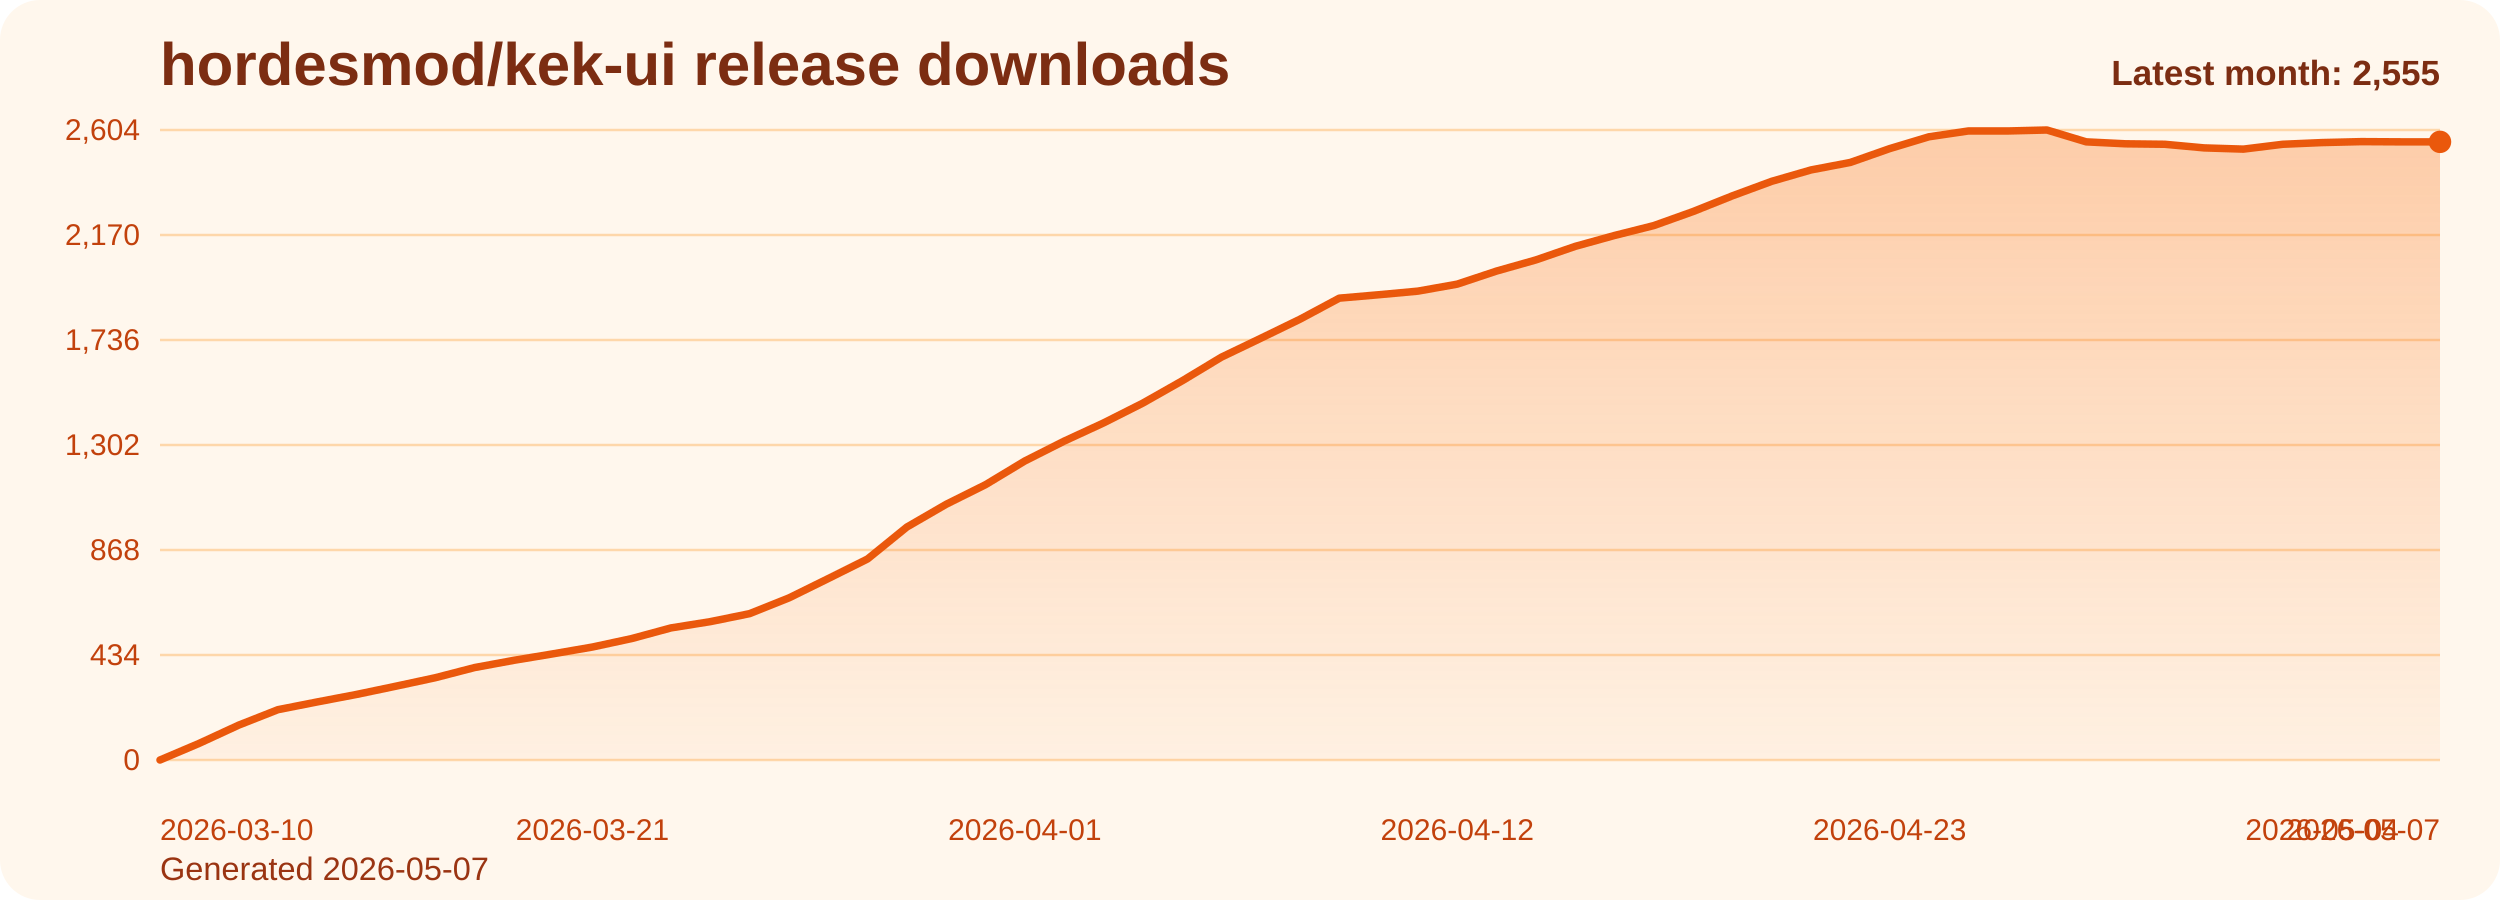
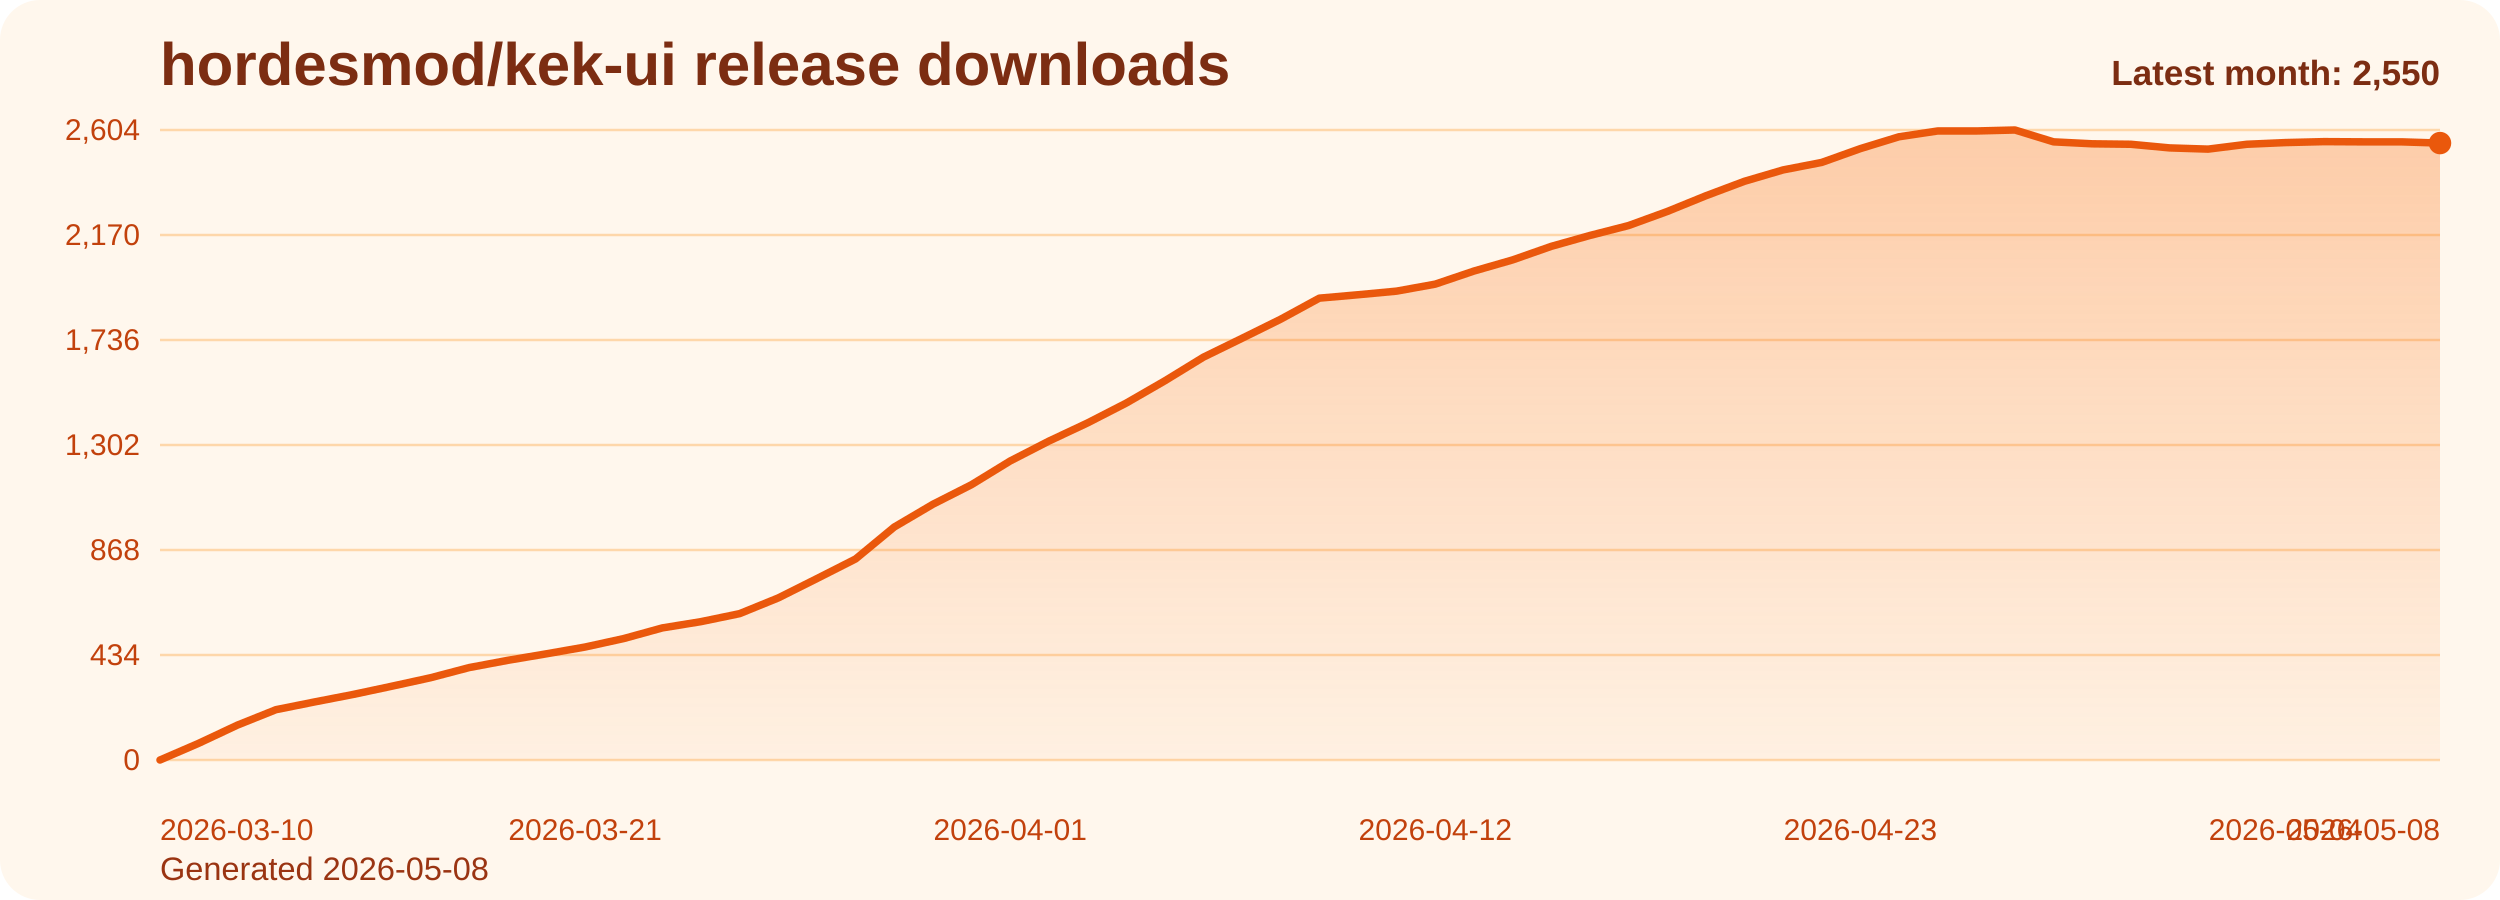
<svg xmlns="http://www.w3.org/2000/svg" viewBox="0 0 1000 360" role="img" aria-label="hordesmod/kek-ui release downloads chart">
  <defs>
    <linearGradient id="fill-monthly-orange" x1="0" y1="0" x2="0" y2="1">
      <stop offset="0%" stop-color="#f97316" stop-opacity="0.32" />
      <stop offset="100%" stop-color="#f97316" stop-opacity="0.05" />
    </linearGradient>
    <style>
      .bg { fill: #fff7ed; }
      .title { font: 700 24px Arial, sans-serif; fill: #7c2d12; }
      .sub { font: 400 13px Arial, sans-serif; fill: #9a3412; }
      .grid { stroke: #fed7aa; stroke-width: 1; }
      .axis { font: 400 12px Arial, sans-serif; fill: #c2410c; }
      .line { fill: none; stroke: #ea580c; stroke-width: 3; stroke-linecap: round; stroke-linejoin: round; }
      .dot { fill: #ea580c; }
      .value { font: 600 11px Arial, sans-serif; fill: #9a3412; }
      .latest { font: 700 14px Arial, sans-serif; fill: #7c2d12; }
    </style>
  </defs>
  <rect class="bg" x="0" y="0" width="1000" height="360" rx="16" />
  <text class="title" x="64" y="34">hordesmod/kek-ui release downloads</text>
-   <text class="sub" x="64" y="352">Generated 2026-05-07</text>
+   <text class="sub" x="64" y="352">Generated 2026-05-08</text>
  <line x1="64" y1="52.00" x2="976" y2="52.00" class="grid" />
  <text x="56" y="56.00" text-anchor="end" class="axis">2,604</text>
  <line x1="64" y1="94.00" x2="976" y2="94.00" class="grid" />
  <text x="56" y="98.00" text-anchor="end" class="axis">2,170</text>
  <line x1="64" y1="136.00" x2="976" y2="136.00" class="grid" />
  <text x="56" y="140.00" text-anchor="end" class="axis">1,736</text>
  <line x1="64" y1="178.00" x2="976" y2="178.00" class="grid" />
  <text x="56" y="182.00" text-anchor="end" class="axis">1,302</text>
  <line x1="64" y1="220.00" x2="976" y2="220.00" class="grid" />
  <text x="56" y="224.00" text-anchor="end" class="axis">868</text>
  <line x1="64" y1="262.00" x2="976" y2="262.00" class="grid" />
  <text x="56" y="266.00" text-anchor="end" class="axis">434</text>
  <line x1="64" y1="304.00" x2="976" y2="304.00" class="grid" />
  <text x="56" y="308.00" text-anchor="end" class="axis">0</text>
-   <path d="M 64.00 304 L 64.00 304.00 L 79.72 297.32 L 95.45 290.06 L 111.17 283.87 L 126.90 280.77 L 142.62 277.77 L 158.34 274.48 L 174.07 271.10 L 189.79 267.03 L 205.52 264.13 L 221.24 261.52 L 236.97 258.81 L 252.69 255.42 L 268.41 251.16 L 284.14 248.65 L 299.86 245.45 L 315.59 239.16 L 331.31 231.42 L 347.03 223.58 L 362.76 210.81 L 378.48 201.71 L 394.21 193.87 L 409.93 184.39 L 425.66 176.45 L 441.38 169.19 L 457.10 161.26 L 472.83 152.35 L 488.55 142.87 L 504.28 135.32 L 520.00 127.68 L 535.72 119.26 L 551.45 117.90 L 567.17 116.45 L 582.90 113.65 L 598.62 108.42 L 614.34 103.97 L 630.07 98.55 L 645.79 94.19 L 661.52 90.23 L 677.24 84.61 L 692.97 78.32 L 708.69 72.52 L 724.41 67.97 L 740.14 64.97 L 755.86 59.45 L 771.59 54.71 L 787.31 52.39 L 803.03 52.39 L 818.76 52.00 L 834.48 56.74 L 850.21 57.52 L 865.93 57.71 L 881.66 59.16 L 897.38 59.65 L 913.10 57.71 L 928.83 57.03 L 944.55 56.65 L 960.28 56.74 L 976.00 56.74 L 976.00 304 Z" fill="url(#fill-monthly-orange)" />
-   <polyline class="line" points="64.00,304.00 79.72,297.32 95.45,290.06 111.17,283.87 126.90,280.77 142.62,277.77 158.34,274.48 174.07,271.10 189.79,267.03 205.52,264.13 221.24,261.52 236.97,258.81 252.69,255.42 268.41,251.16 284.14,248.65 299.86,245.45 315.59,239.16 331.31,231.42 347.03,223.58 362.76,210.81 378.48,201.71 394.21,193.87 409.93,184.39 425.66,176.45 441.38,169.19 457.10,161.26 472.83,152.35 488.55,142.87 504.28,135.32 520.00,127.68 535.72,119.26 551.45,117.90 567.17,116.45 582.90,113.65 598.62,108.42 614.34,103.97 630.07,98.55 645.79,94.19 661.52,90.23 677.24,84.61 692.97,78.32 708.69,72.52 724.41,67.97 740.14,64.97 755.86,59.45 771.59,54.71 787.31,52.39 803.03,52.39 818.76,52.00 834.48,56.74 850.21,57.52 865.93,57.71 881.66,59.16 897.38,59.65 913.10,57.71 928.83,57.03 944.55,56.65 960.28,56.74 976.00,56.74" />
-   <circle class="dot" cx="976.00" cy="56.74" r="4.5" />
+   <path d="M 64.00 304 L 64.00 304.00 L 79.46 297.32 L 94.92 290.06 L 110.37 283.87 L 125.83 280.77 L 141.29 277.77 L 156.75 274.48 L 172.20 271.10 L 187.66 267.03 L 203.12 264.13 L 218.58 261.52 L 234.03 258.81 L 249.49 255.42 L 264.95 251.16 L 280.41 248.65 L 295.86 245.45 L 311.32 239.16 L 326.78 231.42 L 342.24 223.58 L 357.69 210.81 L 373.15 201.71 L 388.61 193.87 L 404.07 184.39 L 419.53 176.45 L 434.98 169.19 L 450.44 161.26 L 465.90 152.35 L 481.36 142.87 L 496.81 135.32 L 512.27 127.68 L 527.73 119.26 L 543.19 117.90 L 558.64 116.45 L 574.10 113.65 L 589.56 108.42 L 605.02 103.97 L 620.47 98.55 L 635.93 94.19 L 651.39 90.23 L 666.85 84.61 L 682.31 78.32 L 697.76 72.52 L 713.22 67.97 L 728.68 64.97 L 744.14 59.45 L 759.59 54.71 L 775.05 52.39 L 790.51 52.39 L 805.97 52.00 L 821.42 56.74 L 836.88 57.52 L 852.34 57.71 L 867.80 59.16 L 883.25 59.65 L 898.71 57.71 L 914.17 57.03 L 929.63 56.65 L 945.08 56.74 L 960.54 56.74 L 976.00 57.23 L 976.00 304 Z" fill="url(#fill-monthly-orange)" />
+   <polyline class="line" points="64.00,304.00 79.46,297.32 94.92,290.06 110.37,283.87 125.83,280.77 141.29,277.77 156.75,274.48 172.20,271.10 187.66,267.03 203.12,264.13 218.58,261.52 234.03,258.81 249.49,255.42 264.95,251.16 280.41,248.65 295.86,245.45 311.32,239.16 326.78,231.42 342.24,223.58 357.69,210.81 373.15,201.71 388.61,193.87 404.07,184.39 419.53,176.45 434.98,169.19 450.44,161.26 465.90,152.35 481.36,142.87 496.81,135.32 512.27,127.68 527.73,119.26 543.19,117.90 558.64,116.45 574.10,113.65 589.56,108.42 605.02,103.97 620.47,98.55 635.93,94.19 651.39,90.23 666.85,84.61 682.31,78.32 697.76,72.52 713.22,67.97 728.68,64.97 744.14,59.45 759.59,54.71 775.05,52.39 790.51,52.39 805.97,52.00 821.42,56.74 836.88,57.52 852.34,57.71 867.80,59.16 883.25,59.65 898.71,57.71 914.17,57.03 929.63,56.65 945.08,56.74 960.54,56.74 976.00,57.23" />
+   <circle class="dot" cx="976.00" cy="57.23" r="4.5" />
  <text class="axis" x="64.00" y="336" text-anchor="start">2026-03-10</text>
-   <text class="axis" x="236.97" y="336" text-anchor="middle">2026-03-21</text>
-   <text class="axis" x="409.93" y="336" text-anchor="middle">2026-04-01</text>
-   <text class="axis" x="582.90" y="336" text-anchor="middle">2026-04-12</text>
-   <text class="axis" x="755.86" y="336" text-anchor="middle">2026-04-23</text>
-   <text class="axis" x="928.83" y="336" text-anchor="middle">2026-05-04</text>
-   <text class="axis" x="976.00" y="336" text-anchor="end">2026-05-07</text>
-   <text class="latest" x="976" y="34" text-anchor="end">Latest month: 2,555</text>
+   <text class="axis" x="234.03" y="336" text-anchor="middle">2026-03-21</text>
+   <text class="axis" x="404.07" y="336" text-anchor="middle">2026-04-01</text>
+   <text class="axis" x="574.10" y="336" text-anchor="middle">2026-04-12</text>
+   <text class="axis" x="744.14" y="336" text-anchor="middle">2026-04-23</text>
+   <text class="axis" x="914.17" y="336" text-anchor="middle">2026-05-04</text>
+   <text class="axis" x="976.00" y="336" text-anchor="end">2026-05-08</text>
+   <text class="latest" x="976" y="34" text-anchor="end">Latest month: 2,550</text>
</svg>
